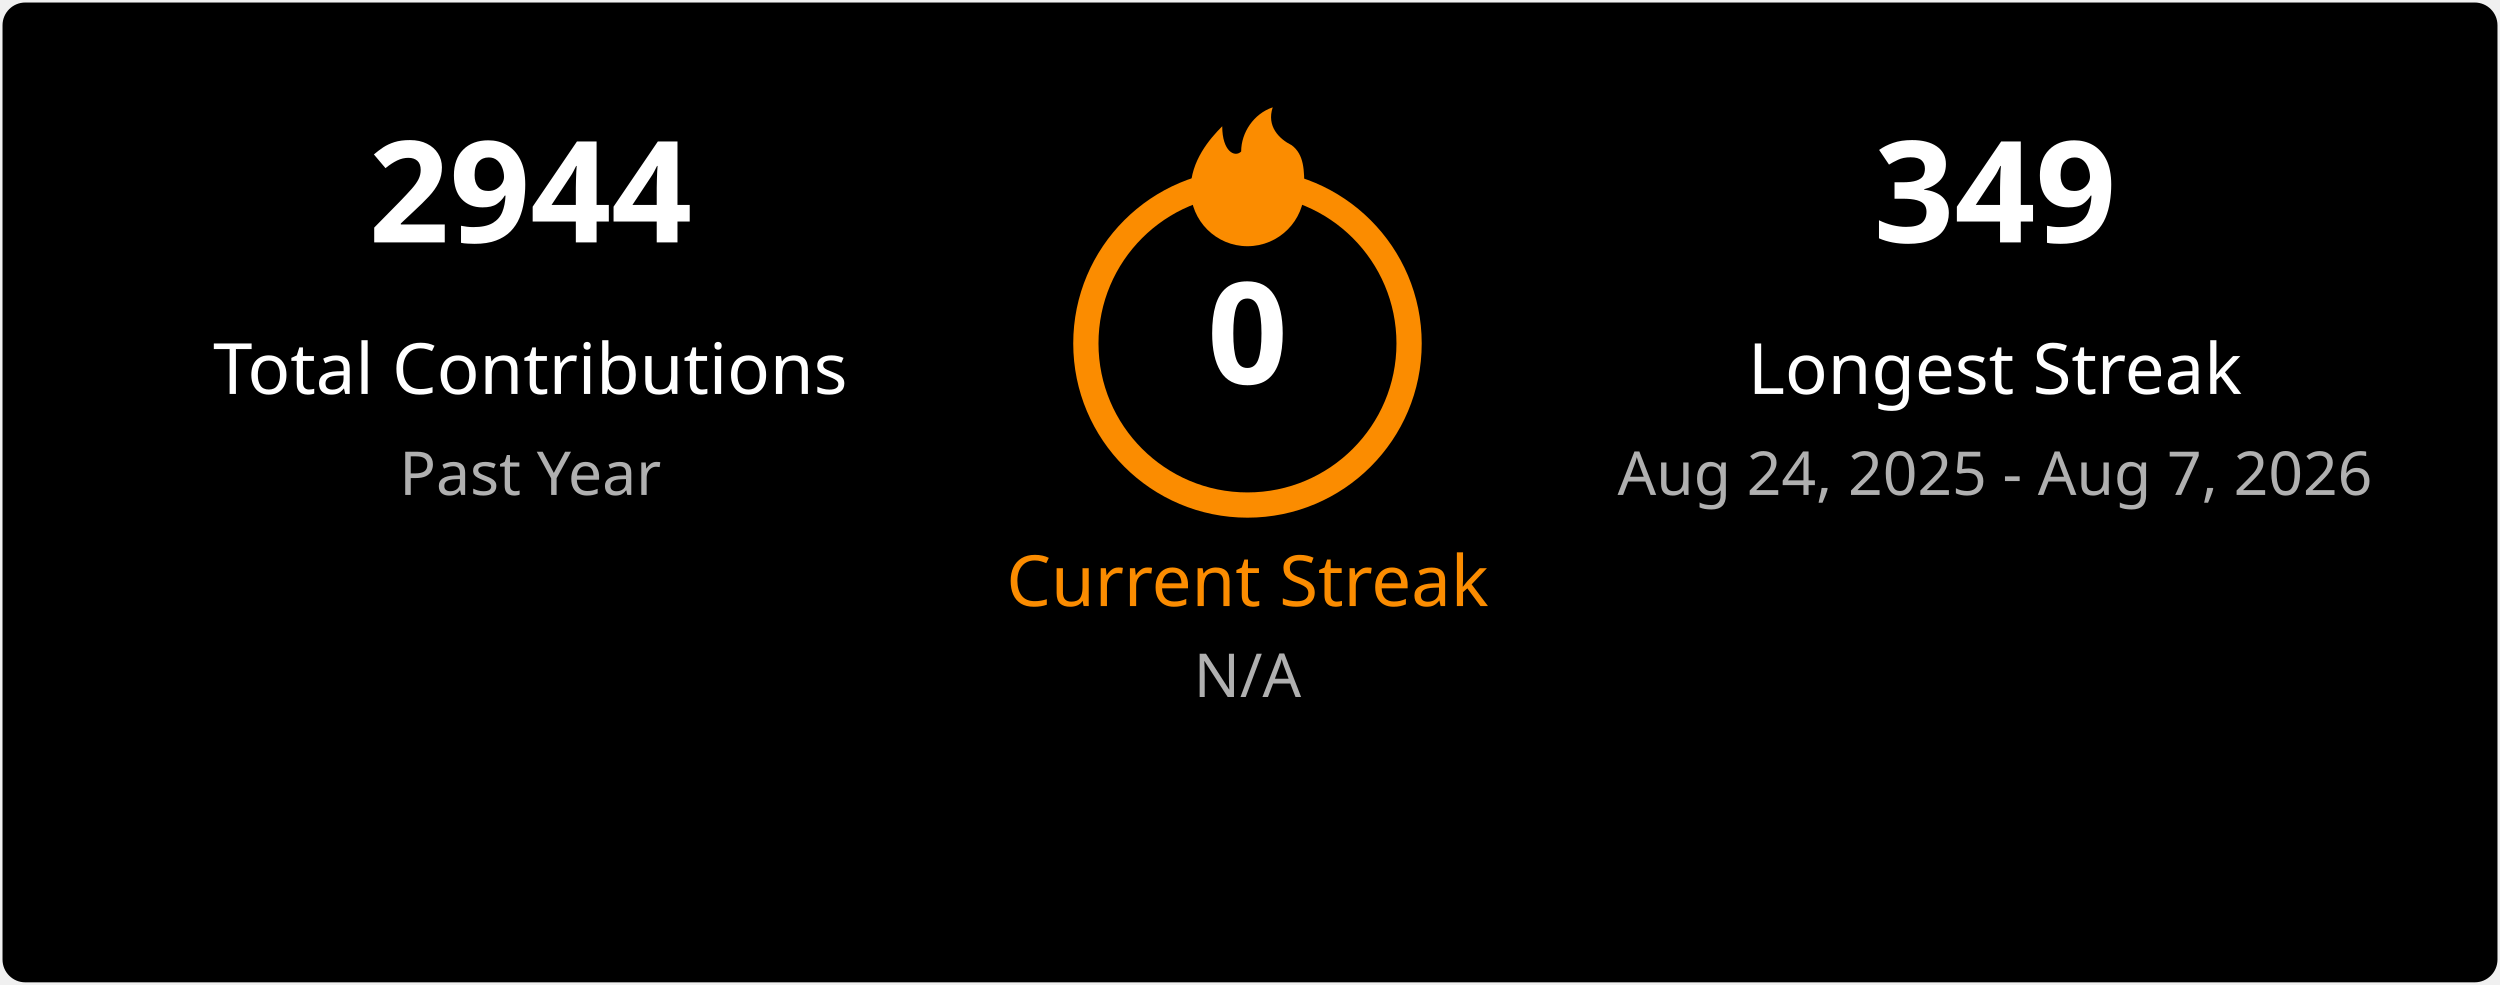
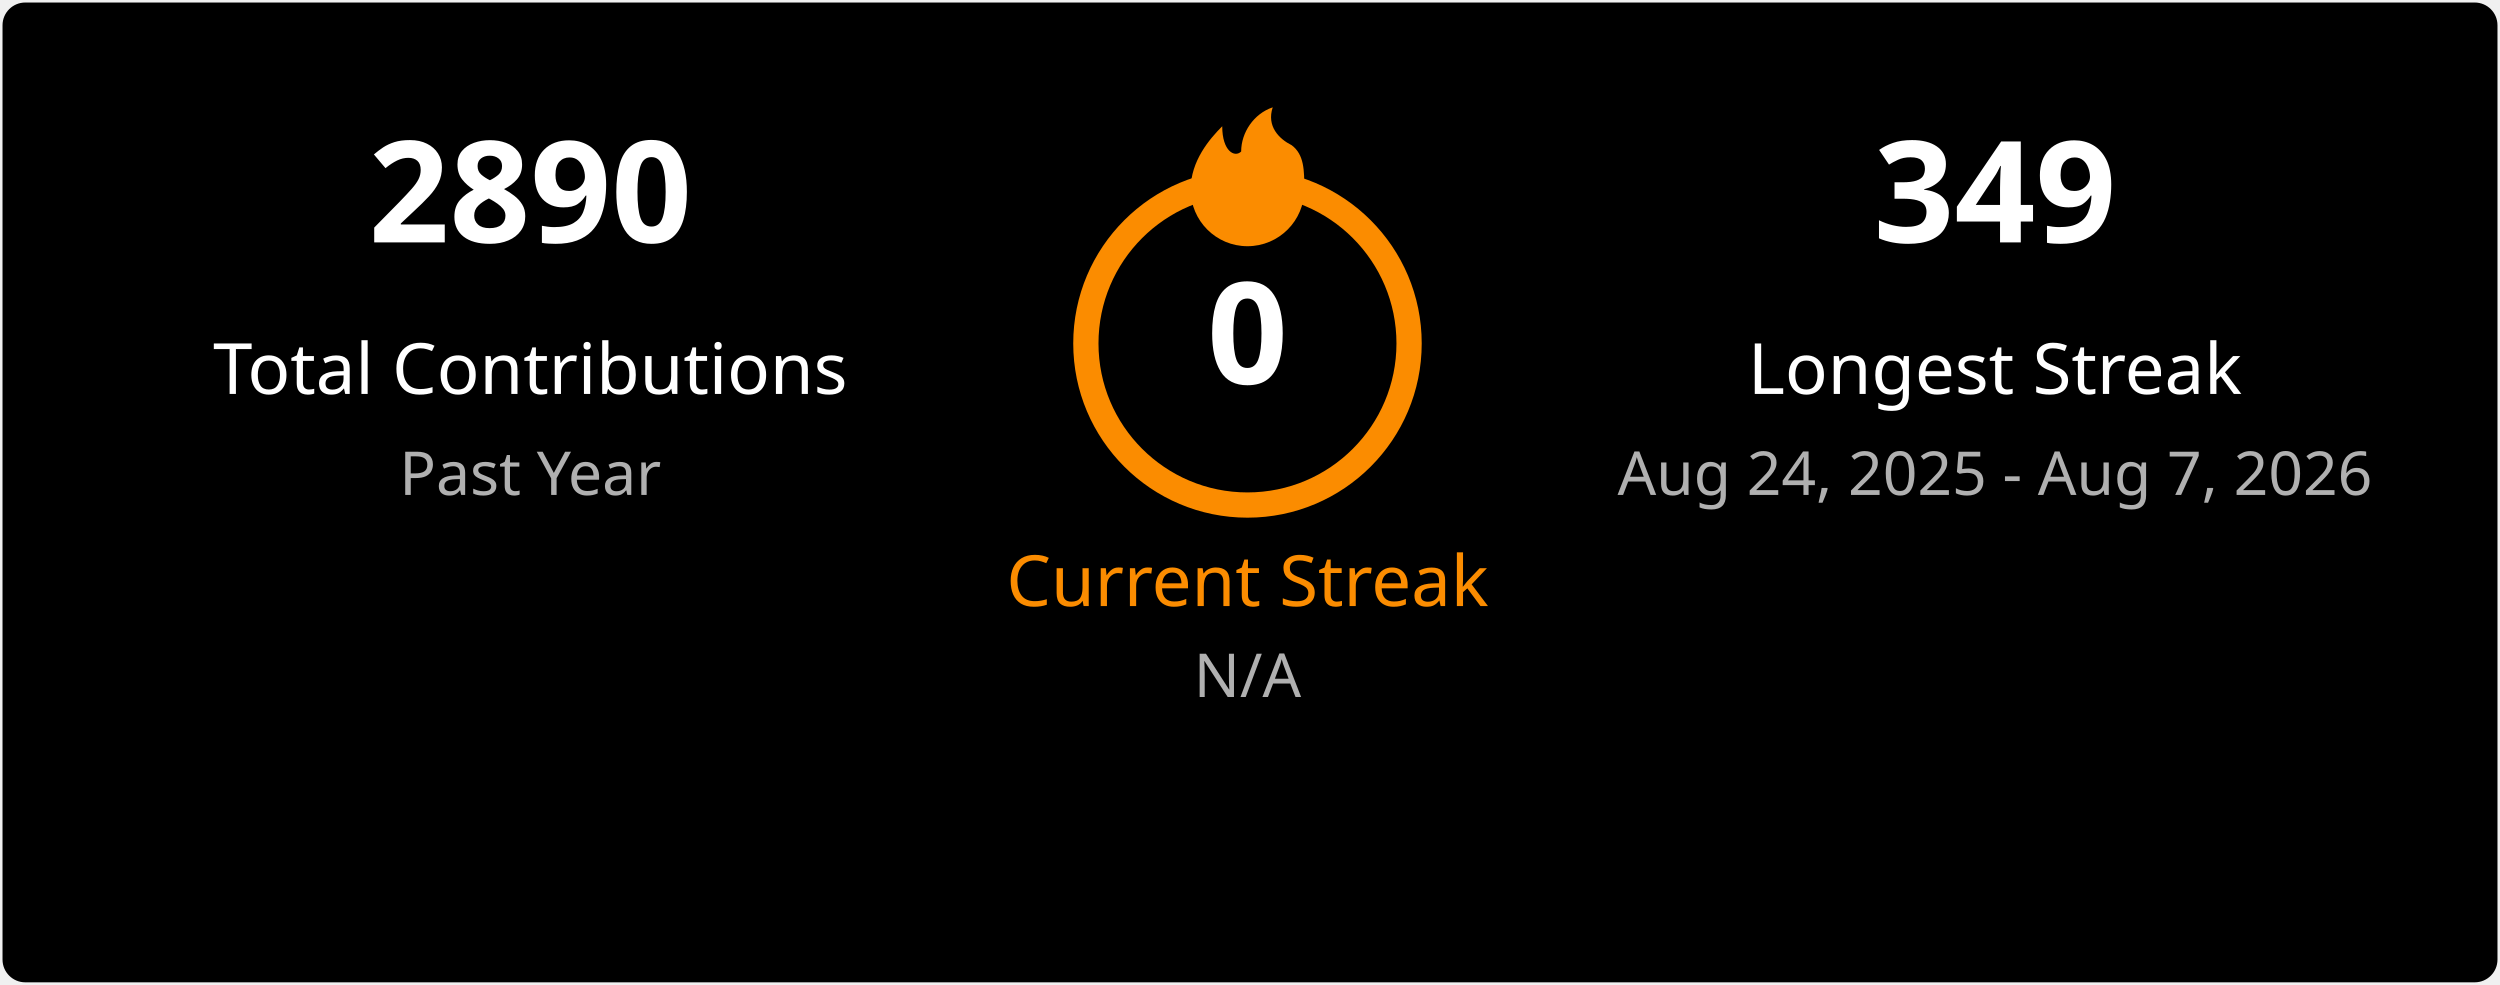
<svg xmlns="http://www.w3.org/2000/svg" width="495" height="195" viewBox="0 0 495 195" fill="none">
  <style>
    .title { font: 600 18px 'Segoe UI', Ubuntu, Sans-Serif; fill: #ffffff; }
    .stat-number { font: 700 28px 'Segoe UI', Ubuntu, Sans-Serif; }
    .stat-label { font: 400 14px 'Segoe UI', Ubuntu, Sans-Serif; }
    .date-range { font: 400 12px 'Segoe UI', Ubuntu, Sans-Serif; fill: #b0b0b0; }
    .fire { fill: #fb8c00; }
  </style>
  <rect x="0.5" y="0.5" rx="4.5" width="494" height="194" fill="#000000" stroke-opacity="0" />
  <g transform="translate(50, 48)">
-     <text class="stat-number" fill="#ffffff" text-anchor="middle" x="55">2944</text>
+     <text class="stat-number" fill="#ffffff" text-anchor="middle" x="55">2890</text>
    <text class="stat-label" fill="#ffffff" text-anchor="middle" x="55" y="30">Total Contributions</text>
    <text class="date-range" text-anchor="middle" x="55" y="50">Past Year</text>
  </g>
  <g transform="translate(197, 20)">
    <circle cx="50" cy="48" r="32" fill="none" stroke="#fb8c00" stroke-width="5" />
    <svg x="35" y="0" width="30" height="30" viewBox="0 0 24 24">
      <path class="fire" d="M12 23C7.029 23 3 18.971 3 14C3 9.5 6 6 8 4C8 8 10 9 11 8C11 5 13 2 16 1C15 4 17 6 19 7C21 8.5 21 11 21 14C21 18.971 16.971 23 12 23Z" />
    </svg>
    <text class="stat-number" fill="#ffffff" text-anchor="middle" x="50" y="56">0</text>
    <text class="stat-label" fill="#fb8c00" text-anchor="middle" x="50" y="100">Current Streak</text>
    <text class="date-range" text-anchor="middle" x="50" y="118">N/A</text>
  </g>
  <g transform="translate(340, 48)">
    <text class="stat-number" fill="#ffffff" text-anchor="middle" x="55">349</text>
    <text class="stat-label" fill="#ffffff" text-anchor="middle" x="55" y="30">Longest Streak</text>
    <text class="date-range" text-anchor="middle" x="55" y="50">Aug 24, 2025 - Aug 7, 2026</text>
  </g>
</svg>
